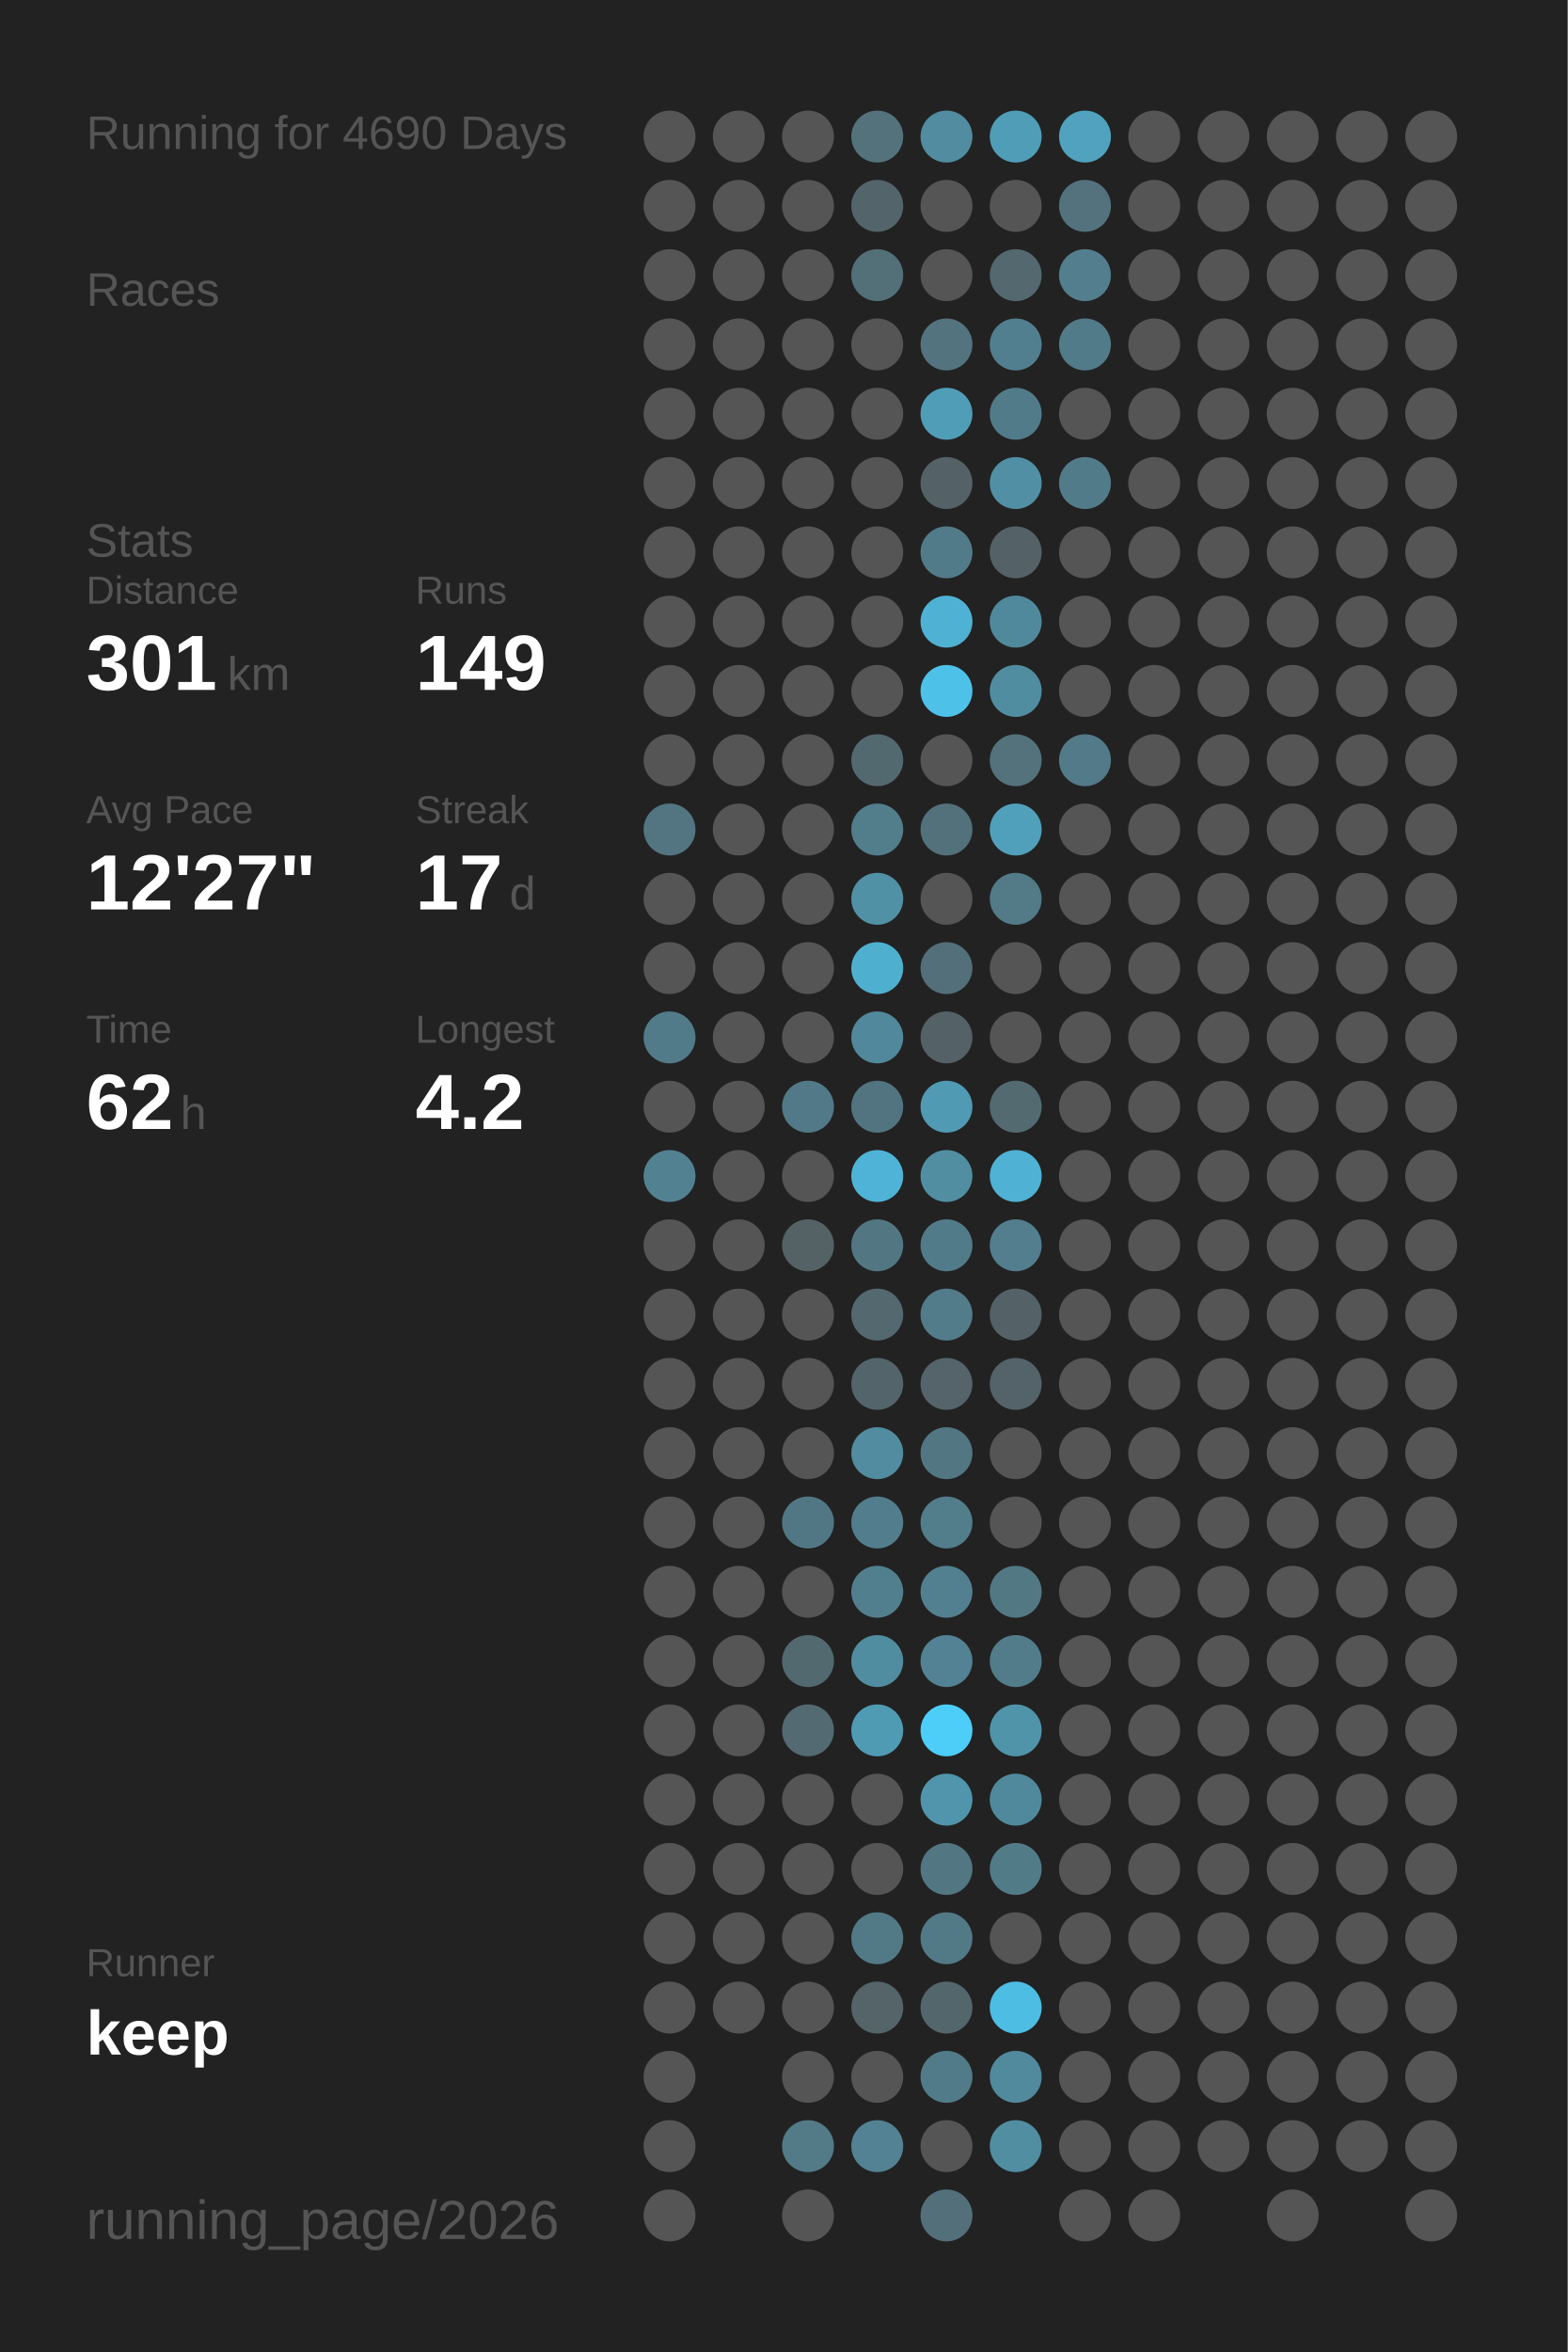
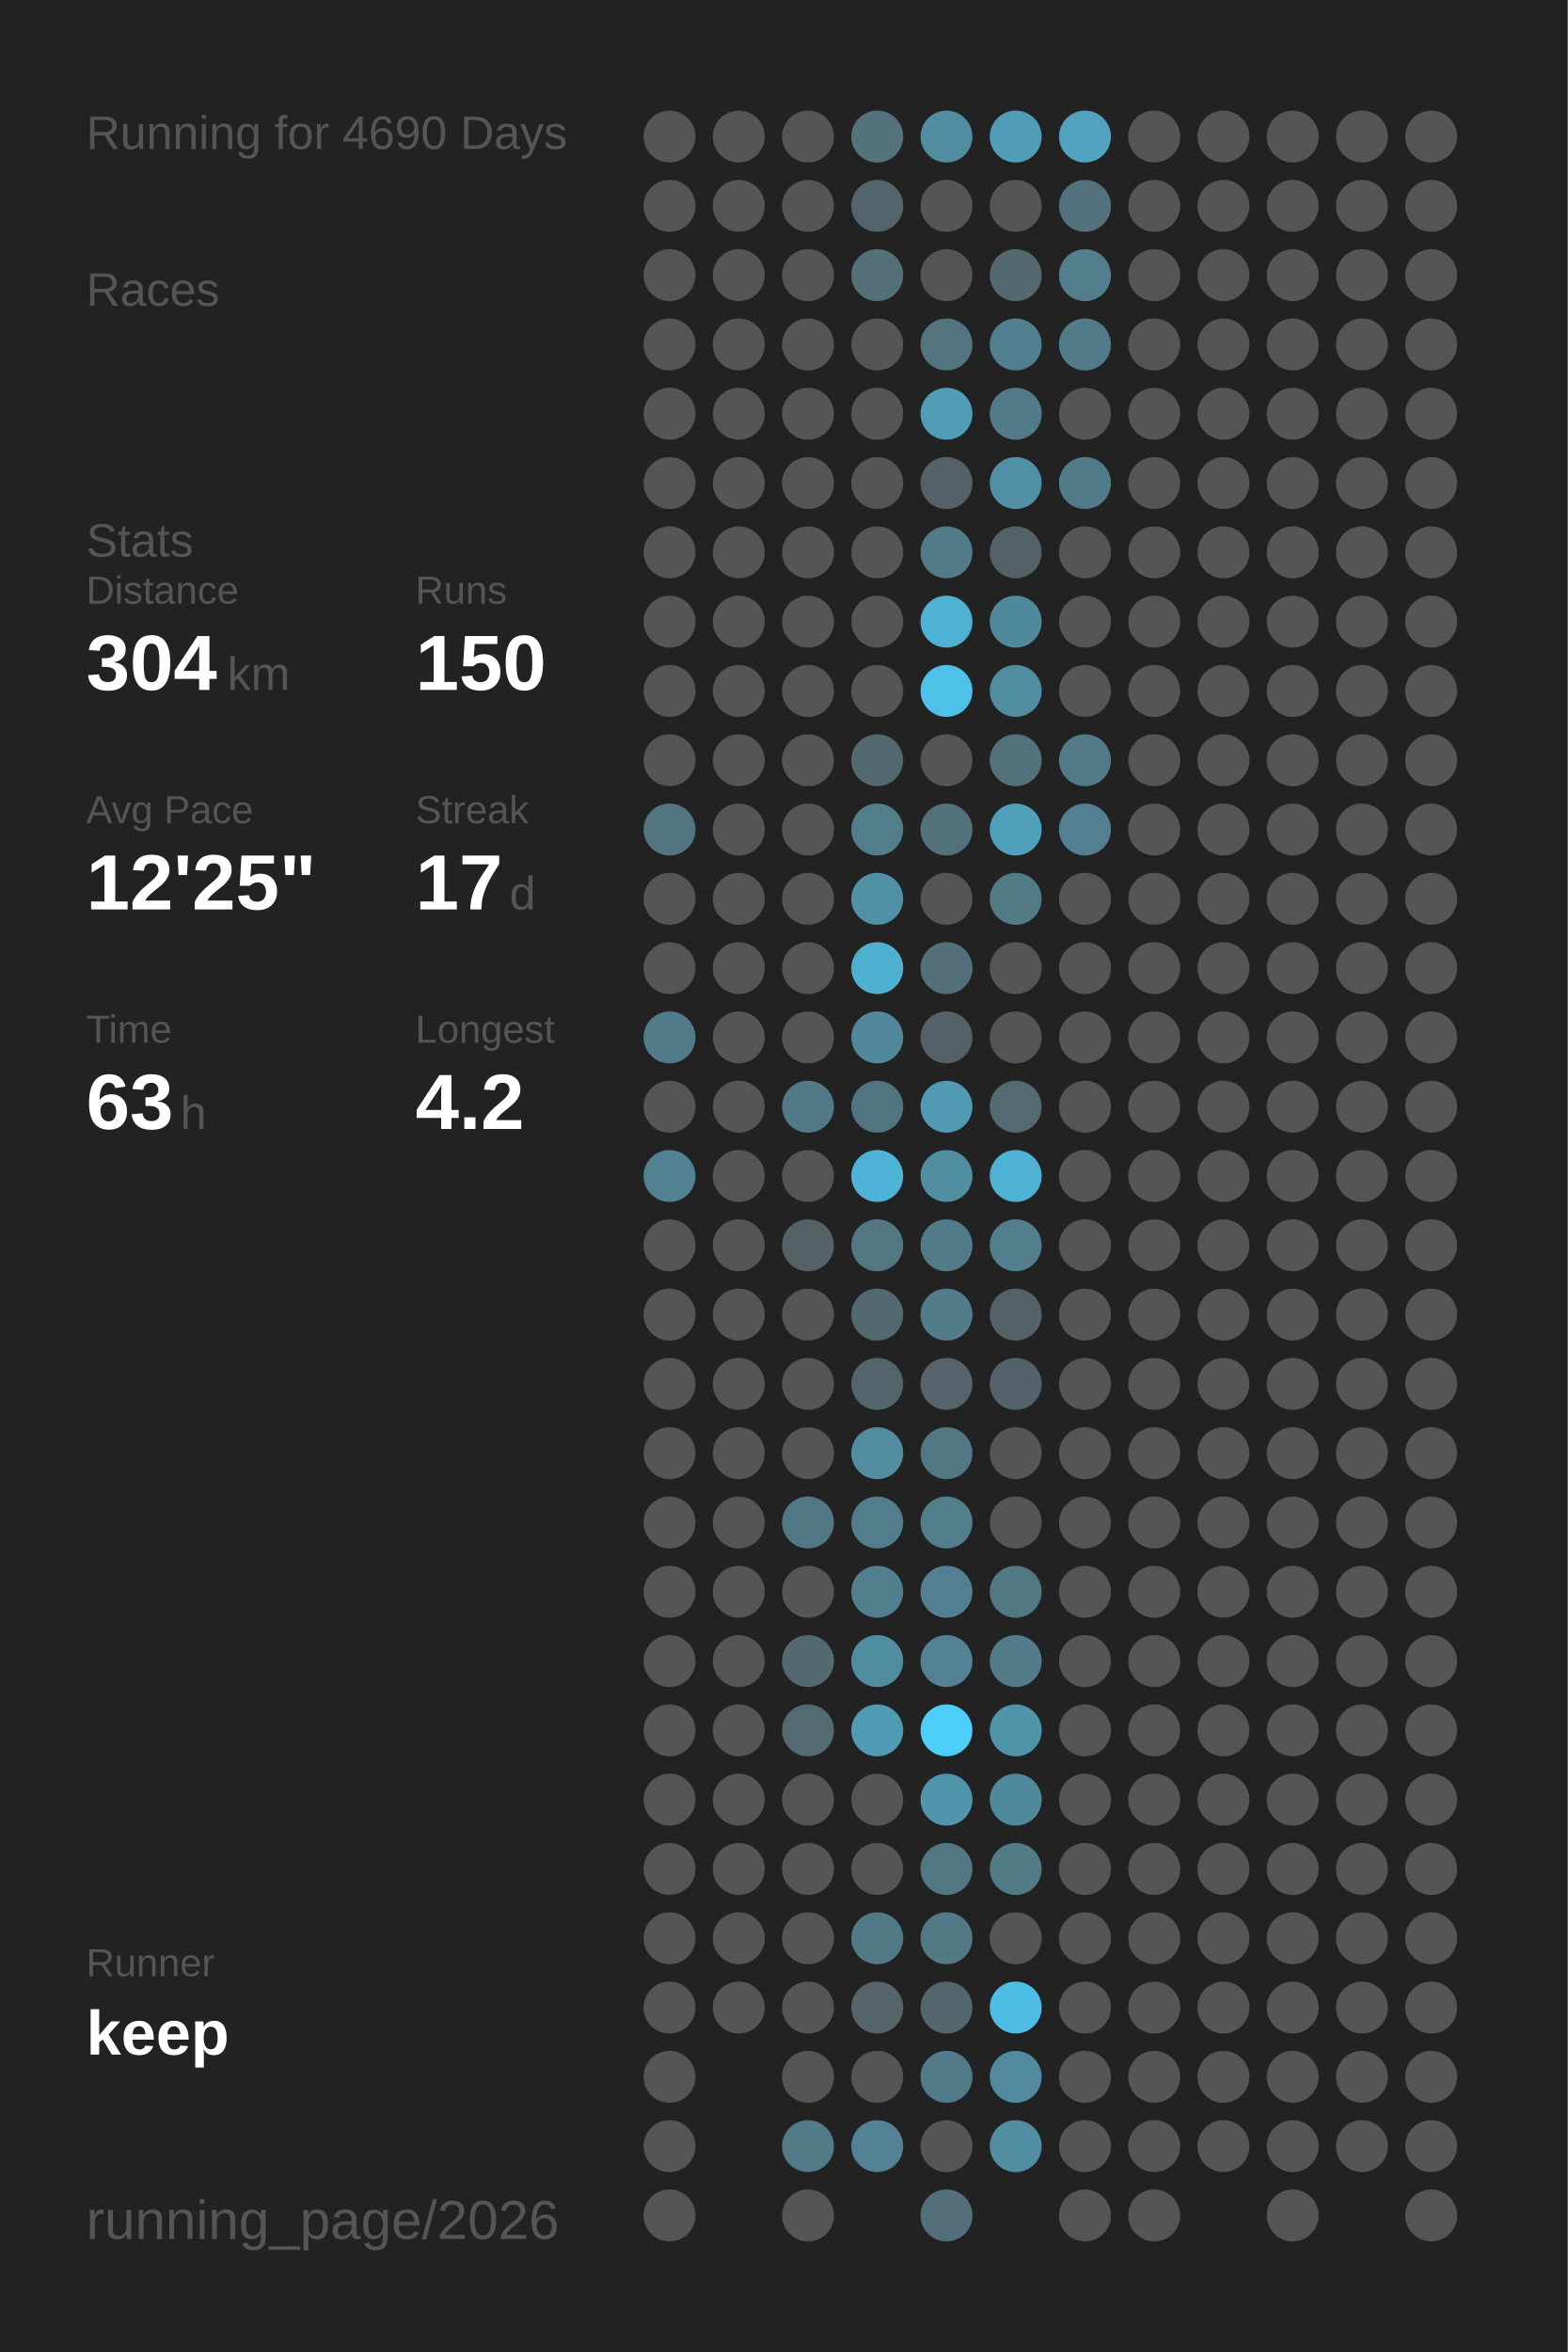
<svg xmlns="http://www.w3.org/2000/svg" baseProfile="full" height="300mm" version="1.1" viewBox="0,0,200,300" width="200mm">
  <defs />
  <rect fill="#222222" height="300" width="200" x="0" y="0" />
  <text fill="#555555" style="font-size:6px; font-family:Arial;" x="11" y="19">Running for 4690 Days</text>
  <text fill="#555555" style="font-size:6px; font-family:Arial;" x="11" y="39">Races</text>
  <text fill="#555555" style="font-size:6px; font-family:Arial;" x="11" y="71">Stats</text>
  <text fill="#555555" style="font-size:5px; font-family:Arial;" x="11" y="77">Distance</text>
-   <text fill="#FFFFFF" style="font-size:10px; font-family:Arial; font-weight:bold;" x="11" y="88">301</text>
+   <text fill="#FFFFFF" style="font-size:10px; font-family:Arial; font-weight:bold;" x="11" y="88">304</text>
  <text fill="#555555" style="font-size:6px; font-family:Arial;" x="29" y="88">km</text>
  <text fill="#555555" style="font-size:5px; font-family:Arial;" x="53" y="77">Runs</text>
-   <text fill="#FFFFFF" style="font-size:10px; font-family:Arial; font-weight:bold;" x="53" y="88">149</text>
+   <text fill="#FFFFFF" style="font-size:10px; font-family:Arial; font-weight:bold;" x="53" y="88">150</text>
  <text fill="#555555" style="font-size:5px; font-family:Arial;" x="11" y="105">Avg Pace</text>
-   <text fill="#FFFFFF" style="font-size:10px; font-family:Arial; font-weight:bold;" x="11" y="116">12'27"</text>
+   <text fill="#FFFFFF" style="font-size:10px; font-family:Arial; font-weight:bold;" x="11" y="116">12'25"</text>
  <text fill="#555555" style="font-size:5px; font-family:Arial;" x="53" y="105">Streak</text>
  <text fill="#FFFFFF" style="font-size:10px; font-family:Arial; font-weight:bold;" x="53" y="116">17</text>
  <text fill="#555555" style="font-size:6px; font-family:Arial;" x="65" y="116">d</text>
  <text fill="#555555" style="font-size:5px; font-family:Arial;" x="11" y="133">Time</text>
-   <text fill="#FFFFFF" style="font-size:10px; font-family:Arial; font-weight:bold;" x="11" y="144">62</text>
+   <text fill="#FFFFFF" style="font-size:10px; font-family:Arial; font-weight:bold;" x="11" y="144">63</text>
  <text fill="#555555" style="font-size:6px; font-family:Arial;" x="23" y="144">h</text>
  <text fill="#555555" style="font-size:5px; font-family:Arial;" x="53" y="133">Longest</text>
  <text fill="#FFFFFF" style="font-size:10px; font-family:Arial; font-weight:bold;" x="53" y="144">4.2</text>
  <text fill="#555555" style="font-size:5px; font-family:Arial;" x="11" y="252.065">Runner</text>
  <text fill="#FFFFFF" style="font-size:8px; font-family:Arial; font-weight:bold;" x="11" y="262.065">keep</text>
  <text fill="#555555" style="font-size:7px; font-family:Arial;" x="11" y="285.581">running_page/2026</text>
  <circle cx="85.417" cy="17.419" fill="#555555" r="3.312" />
  <circle cx="85.417" cy="26.258" fill="#555555" r="3.312" />
  <circle cx="85.417" cy="35.097" fill="#555555" r="3.312" />
  <circle cx="85.417" cy="43.935" fill="#555555" r="3.312" />
  <circle cx="85.417" cy="52.774" fill="#555555" r="3.312" />
  <circle cx="85.417" cy="61.613" fill="#555555" r="3.312" />
  <circle cx="85.417" cy="70.452" fill="#555555" r="3.312" />
  <circle cx="85.417" cy="79.29" fill="#555555" r="3.312" />
  <circle cx="85.417" cy="88.129" fill="#555555" r="3.312" />
  <circle cx="85.417" cy="96.968" fill="#555555" r="3.312" />
  <circle cx="85.417" cy="105.806" fill="#527581" r="3.312" />
  <circle cx="85.417" cy="114.645" fill="#555555" r="3.312" />
  <circle cx="85.417" cy="123.484" fill="#555555" r="3.312" />
  <circle cx="85.417" cy="132.323" fill="#527b89" r="3.312" />
  <circle cx="85.417" cy="141.161" fill="#555555" r="3.312" />
  <circle cx="85.417" cy="150" fill="#528191" r="3.312" />
  <circle cx="85.417" cy="158.839" fill="#555555" r="3.312" />
  <circle cx="85.417" cy="167.677" fill="#555555" r="3.312" />
  <circle cx="85.417" cy="176.516" fill="#555555" r="3.312" />
  <circle cx="85.417" cy="185.355" fill="#555555" r="3.312" />
  <circle cx="85.417" cy="194.194" fill="#555555" r="3.312" />
  <circle cx="85.417" cy="203.032" fill="#555555" r="3.312" />
  <circle cx="85.417" cy="211.871" fill="#555555" r="3.312" />
  <circle cx="85.417" cy="220.71" fill="#555555" r="3.312" />
  <circle cx="85.417" cy="229.548" fill="#555555" r="3.312" />
  <circle cx="85.417" cy="238.387" fill="#555555" r="3.312" />
  <circle cx="85.417" cy="247.226" fill="#555555" r="3.312" />
  <circle cx="85.417" cy="256.065" fill="#555555" r="3.312" />
  <circle cx="85.417" cy="264.903" fill="#555555" r="3.312" />
  <circle cx="85.417" cy="273.742" fill="#555555" r="3.312" />
  <circle cx="85.417" cy="282.581" fill="#555555" r="3.312" />
  <circle cx="94.25" cy="17.419" fill="#555555" r="3.312" />
  <circle cx="94.25" cy="26.258" fill="#555555" r="3.312" />
  <circle cx="94.25" cy="35.097" fill="#555555" r="3.312" />
  <circle cx="94.25" cy="43.935" fill="#555555" r="3.312" />
  <circle cx="94.25" cy="52.774" fill="#555555" r="3.312" />
  <circle cx="94.25" cy="61.613" fill="#555555" r="3.312" />
  <circle cx="94.25" cy="70.452" fill="#555555" r="3.312" />
  <circle cx="94.25" cy="79.29" fill="#555555" r="3.312" />
  <circle cx="94.25" cy="88.129" fill="#555555" r="3.312" />
  <circle cx="94.25" cy="96.968" fill="#555555" r="3.312" />
  <circle cx="94.25" cy="105.806" fill="#555555" r="3.312" />
  <circle cx="94.25" cy="114.645" fill="#555555" r="3.312" />
  <circle cx="94.25" cy="123.484" fill="#555555" r="3.312" />
  <circle cx="94.25" cy="132.323" fill="#555555" r="3.312" />
  <circle cx="94.25" cy="141.161" fill="#555555" r="3.312" />
  <circle cx="94.25" cy="150" fill="#555555" r="3.312" />
  <circle cx="94.25" cy="158.839" fill="#555555" r="3.312" />
  <circle cx="94.25" cy="167.677" fill="#555555" r="3.312" />
  <circle cx="94.25" cy="176.516" fill="#555555" r="3.312" />
  <circle cx="94.25" cy="185.355" fill="#555555" r="3.312" />
  <circle cx="94.25" cy="194.194" fill="#555555" r="3.312" />
  <circle cx="94.25" cy="203.032" fill="#555555" r="3.312" />
  <circle cx="94.25" cy="211.871" fill="#555555" r="3.312" />
  <circle cx="94.25" cy="220.71" fill="#555555" r="3.312" />
  <circle cx="94.25" cy="229.548" fill="#555555" r="3.312" />
  <circle cx="94.25" cy="238.387" fill="#555555" r="3.312" />
  <circle cx="94.25" cy="247.226" fill="#555555" r="3.312" />
  <circle cx="94.25" cy="256.065" fill="#555555" r="3.312" />
  <circle cx="103.083" cy="17.419" fill="#555555" r="3.312" />
  <circle cx="103.083" cy="26.258" fill="#555555" r="3.312" />
  <circle cx="103.083" cy="35.097" fill="#555555" r="3.312" />
  <circle cx="103.083" cy="43.935" fill="#555555" r="3.312" />
  <circle cx="103.083" cy="52.774" fill="#555555" r="3.312" />
  <circle cx="103.083" cy="61.613" fill="#555555" r="3.312" />
  <circle cx="103.083" cy="70.452" fill="#555555" r="3.312" />
  <circle cx="103.083" cy="79.29" fill="#555555" r="3.312" />
  <circle cx="103.083" cy="88.129" fill="#555555" r="3.312" />
  <circle cx="103.083" cy="96.968" fill="#555555" r="3.312" />
  <circle cx="103.083" cy="105.806" fill="#555555" r="3.312" />
  <circle cx="103.083" cy="114.645" fill="#555555" r="3.312" />
  <circle cx="103.083" cy="123.484" fill="#555555" r="3.312" />
  <circle cx="103.083" cy="132.323" fill="#555555" r="3.312" />
  <circle cx="103.083" cy="141.161" fill="#527987" r="3.312" />
  <circle cx="103.083" cy="150" fill="#555555" r="3.312" />
  <circle cx="103.083" cy="158.839" fill="#546266" r="3.312" />
  <circle cx="103.083" cy="167.677" fill="#555555" r="3.312" />
  <circle cx="103.083" cy="176.516" fill="#555555" r="3.312" />
  <circle cx="103.083" cy="185.355" fill="#555555" r="3.312" />
  <circle cx="103.083" cy="194.194" fill="#527784" r="3.312" />
  <circle cx="103.083" cy="203.032" fill="#555555" r="3.312" />
  <circle cx="103.083" cy="211.871" fill="#536970" r="3.312" />
  <circle cx="103.083" cy="220.71" fill="#536a72" r="3.312" />
  <circle cx="103.083" cy="229.548" fill="#555555" r="3.312" />
  <circle cx="103.083" cy="238.387" fill="#555555" r="3.312" />
  <circle cx="103.083" cy="247.226" fill="#555555" r="3.312" />
  <circle cx="103.083" cy="256.065" fill="#555555" r="3.312" />
  <circle cx="103.083" cy="264.903" fill="#555555" r="3.312" />
  <circle cx="103.083" cy="273.742" fill="#527a87" r="3.312" />
  <circle cx="103.083" cy="282.581" fill="#555555" r="3.312" />
  <circle cx="111.917" cy="17.419" fill="#53727c" r="3.312" />
  <circle cx="111.917" cy="26.258" fill="#53656b" r="3.312" />
  <circle cx="111.917" cy="35.097" fill="#536f78" r="3.312" />
  <circle cx="111.917" cy="43.935" fill="#555555" r="3.312" />
  <circle cx="111.917" cy="52.774" fill="#555555" r="3.312" />
  <circle cx="111.917" cy="61.613" fill="#555555" r="3.312" />
  <circle cx="111.917" cy="70.452" fill="#555555" r="3.312" />
  <circle cx="111.917" cy="79.29" fill="#555555" r="3.312" />
  <circle cx="111.917" cy="88.129" fill="#555555" r="3.312" />
  <circle cx="111.917" cy="96.968" fill="#536970" r="3.312" />
  <circle cx="111.917" cy="105.806" fill="#527d8b" r="3.312" />
  <circle cx="111.917" cy="114.645" fill="#5191a6" r="3.312" />
  <circle cx="111.917" cy="123.484" fill="#4fafcf" r="3.312" />
  <circle cx="111.917" cy="132.323" fill="#51889b" r="3.312" />
  <circle cx="111.917" cy="141.161" fill="#527480" r="3.312" />
  <circle cx="111.917" cy="150" fill="#4eb3d6" r="3.312" />
  <circle cx="111.917" cy="158.839" fill="#527783" r="3.312" />
  <circle cx="111.917" cy="167.677" fill="#53686f" r="3.312" />
  <circle cx="111.917" cy="176.516" fill="#53646a" r="3.312" />
  <circle cx="111.917" cy="185.355" fill="#518ca0" r="3.312" />
  <circle cx="111.917" cy="194.194" fill="#527d8c" r="3.312" />
  <circle cx="111.917" cy="203.032" fill="#527f8e" r="3.312" />
  <circle cx="111.917" cy="211.871" fill="#518da1" r="3.312" />
  <circle cx="111.917" cy="220.71" fill="#509bb4" r="3.312" />
  <circle cx="111.917" cy="229.548" fill="#555555" r="3.312" />
  <circle cx="111.917" cy="238.387" fill="#555555" r="3.312" />
  <circle cx="111.917" cy="247.226" fill="#527986" r="3.312" />
  <circle cx="111.917" cy="256.065" fill="#546469" r="3.312" />
  <circle cx="111.917" cy="264.903" fill="#555555" r="3.312" />
  <circle cx="111.917" cy="273.742" fill="#528293" r="3.312" />
  <circle cx="120.75" cy="17.419" fill="#518ca0" r="3.312" />
  <circle cx="120.75" cy="26.258" fill="#555555" r="3.312" />
  <circle cx="120.75" cy="35.097" fill="#555555" r="3.312" />
  <circle cx="120.75" cy="43.935" fill="#53737e" r="3.312" />
  <circle cx="120.75" cy="52.774" fill="#509db8" r="3.312" />
  <circle cx="120.75" cy="61.613" fill="#546267" r="3.312" />
  <circle cx="120.75" cy="70.452" fill="#527b89" r="3.312" />
  <circle cx="120.75" cy="79.29" fill="#4fb2d4" r="3.312" />
  <circle cx="120.75" cy="88.129" fill="#4ec1e8" r="3.312" />
  <circle cx="120.75" cy="96.968" fill="#555555" r="3.312" />
  <circle cx="120.75" cy="105.806" fill="#53717b" r="3.312" />
  <circle cx="120.75" cy="114.645" fill="#555555" r="3.312" />
  <circle cx="120.75" cy="123.484" fill="#536f79" r="3.312" />
  <circle cx="120.75" cy="132.323" fill="#546166" r="3.312" />
  <circle cx="120.75" cy="141.161" fill="#509ab3" r="3.312" />
  <circle cx="120.75" cy="150" fill="#518ea2" r="3.312" />
  <circle cx="120.75" cy="158.839" fill="#527b89" r="3.312" />
  <circle cx="120.75" cy="167.677" fill="#527c8a" r="3.312" />
  <circle cx="120.75" cy="176.516" fill="#54646a" r="3.312" />
  <circle cx="120.75" cy="185.355" fill="#527682" r="3.312" />
  <circle cx="120.75" cy="194.194" fill="#527d8b" r="3.312" />
  <circle cx="120.75" cy="203.032" fill="#528090" r="3.312" />
  <circle cx="120.75" cy="211.871" fill="#528293" r="3.312" />
  <circle cx="120.75" cy="220.71" fill="#4dcef9" r="3.312" />
  <circle cx="120.75" cy="229.548" fill="#5095ac" r="3.312" />
  <circle cx="120.75" cy="238.387" fill="#527682" r="3.312" />
  <circle cx="120.75" cy="247.226" fill="#527986" r="3.312" />
  <circle cx="120.75" cy="256.065" fill="#53666c" r="3.312" />
  <circle cx="120.75" cy="264.903" fill="#527b89" r="3.312" />
  <circle cx="120.75" cy="273.742" fill="#555555" r="3.312" />
  <circle cx="120.75" cy="282.581" fill="#53707a" r="3.312" />
  <circle cx="129.583" cy="17.419" fill="#509db7" r="3.312" />
  <circle cx="129.583" cy="26.258" fill="#555555" r="3.312" />
  <circle cx="129.583" cy="35.097" fill="#53686f" r="3.312" />
  <circle cx="129.583" cy="43.935" fill="#527f8f" r="3.312" />
  <circle cx="129.583" cy="52.774" fill="#527b89" r="3.312" />
  <circle cx="129.583" cy="61.613" fill="#518fa4" r="3.312" />
  <circle cx="129.583" cy="70.452" fill="#546267" r="3.312" />
  <circle cx="129.583" cy="79.29" fill="#51899c" r="3.312" />
  <circle cx="129.583" cy="88.129" fill="#518da1" r="3.312" />
  <circle cx="129.583" cy="96.968" fill="#53727c" r="3.312" />
  <circle cx="129.583" cy="105.806" fill="#50a0bb" r="3.312" />
  <circle cx="129.583" cy="114.645" fill="#527a87" r="3.312" />
  <circle cx="129.583" cy="123.484" fill="#555555" r="3.312" />
  <circle cx="129.583" cy="132.323" fill="#555555" r="3.312" />
  <circle cx="129.583" cy="141.161" fill="#536a71" r="3.312" />
  <circle cx="129.583" cy="150" fill="#4fb2d4" r="3.312" />
  <circle cx="129.583" cy="158.839" fill="#527e8e" r="3.312" />
  <circle cx="129.583" cy="167.677" fill="#546267" r="3.312" />
  <circle cx="129.583" cy="176.516" fill="#546369" r="3.312" />
  <circle cx="129.583" cy="185.355" fill="#555555" r="3.312" />
  <circle cx="129.583" cy="194.194" fill="#555555" r="3.312" />
  <circle cx="129.583" cy="203.032" fill="#527884" r="3.312" />
  <circle cx="129.583" cy="211.871" fill="#527c8a" r="3.312" />
  <circle cx="129.583" cy="220.71" fill="#5094aa" r="3.312" />
  <circle cx="129.583" cy="229.548" fill="#51899c" r="3.312" />
  <circle cx="129.583" cy="238.387" fill="#527b88" r="3.312" />
  <circle cx="129.583" cy="247.226" fill="#555555" r="3.312" />
  <circle cx="129.583" cy="256.065" fill="#4ebde3" r="3.312" />
  <circle cx="129.583" cy="264.903" fill="#51899d" r="3.312" />
  <circle cx="129.583" cy="273.742" fill="#518ea2" r="3.312" />
  <circle cx="138.417" cy="17.419" fill="#50a2be" r="3.312" />
  <circle cx="138.417" cy="26.258" fill="#53727d" r="3.312" />
  <circle cx="138.417" cy="35.097" fill="#527e8d" r="3.312" />
  <circle cx="138.417" cy="43.935" fill="#527b89" r="3.312" />
  <circle cx="138.417" cy="52.774" fill="#555555" r="3.312" />
  <circle cx="138.417" cy="61.613" fill="#527b89" r="3.312" />
  <circle cx="138.417" cy="70.452" fill="#555555" r="3.312" />
  <circle cx="138.417" cy="79.29" fill="#555555" r="3.312" />
  <circle cx="138.417" cy="88.129" fill="#555555" r="3.312" />
  <circle cx="138.417" cy="96.968" fill="#527a88" r="3.312" />
-   <circle cx="138.417" cy="105.806" fill="#555555" r="3.312" />
+   <circle cx="138.417" cy="105.806" fill="#528090" r="3.312" />
  <circle cx="138.417" cy="114.645" fill="#555555" r="3.312" />
  <circle cx="138.417" cy="123.484" fill="#555555" r="3.312" />
  <circle cx="138.417" cy="132.323" fill="#555555" r="3.312" />
  <circle cx="138.417" cy="141.161" fill="#555555" r="3.312" />
  <circle cx="138.417" cy="150" fill="#555555" r="3.312" />
  <circle cx="138.417" cy="158.839" fill="#555555" r="3.312" />
  <circle cx="138.417" cy="167.677" fill="#555555" r="3.312" />
  <circle cx="138.417" cy="176.516" fill="#555555" r="3.312" />
  <circle cx="138.417" cy="185.355" fill="#555555" r="3.312" />
  <circle cx="138.417" cy="194.194" fill="#555555" r="3.312" />
  <circle cx="138.417" cy="203.032" fill="#555555" r="3.312" />
  <circle cx="138.417" cy="211.871" fill="#555555" r="3.312" />
  <circle cx="138.417" cy="220.71" fill="#555555" r="3.312" />
  <circle cx="138.417" cy="229.548" fill="#555555" r="3.312" />
  <circle cx="138.417" cy="238.387" fill="#555555" r="3.312" />
  <circle cx="138.417" cy="247.226" fill="#555555" r="3.312" />
  <circle cx="138.417" cy="256.065" fill="#555555" r="3.312" />
  <circle cx="138.417" cy="264.903" fill="#555555" r="3.312" />
  <circle cx="138.417" cy="273.742" fill="#555555" r="3.312" />
  <circle cx="138.417" cy="282.581" fill="#555555" r="3.312" />
  <circle cx="147.25" cy="17.419" fill="#555555" r="3.312" />
  <circle cx="147.25" cy="26.258" fill="#555555" r="3.312" />
  <circle cx="147.25" cy="35.097" fill="#555555" r="3.312" />
  <circle cx="147.25" cy="43.935" fill="#555555" r="3.312" />
  <circle cx="147.25" cy="52.774" fill="#555555" r="3.312" />
  <circle cx="147.25" cy="61.613" fill="#555555" r="3.312" />
  <circle cx="147.25" cy="70.452" fill="#555555" r="3.312" />
  <circle cx="147.25" cy="79.29" fill="#555555" r="3.312" />
  <circle cx="147.25" cy="88.129" fill="#555555" r="3.312" />
  <circle cx="147.25" cy="96.968" fill="#555555" r="3.312" />
  <circle cx="147.25" cy="105.806" fill="#555555" r="3.312" />
  <circle cx="147.25" cy="114.645" fill="#555555" r="3.312" />
  <circle cx="147.25" cy="123.484" fill="#555555" r="3.312" />
  <circle cx="147.25" cy="132.323" fill="#555555" r="3.312" />
  <circle cx="147.25" cy="141.161" fill="#555555" r="3.312" />
  <circle cx="147.25" cy="150" fill="#555555" r="3.312" />
  <circle cx="147.25" cy="158.839" fill="#555555" r="3.312" />
  <circle cx="147.25" cy="167.677" fill="#555555" r="3.312" />
  <circle cx="147.25" cy="176.516" fill="#555555" r="3.312" />
  <circle cx="147.25" cy="185.355" fill="#555555" r="3.312" />
  <circle cx="147.25" cy="194.194" fill="#555555" r="3.312" />
  <circle cx="147.25" cy="203.032" fill="#555555" r="3.312" />
  <circle cx="147.25" cy="211.871" fill="#555555" r="3.312" />
  <circle cx="147.25" cy="220.71" fill="#555555" r="3.312" />
  <circle cx="147.25" cy="229.548" fill="#555555" r="3.312" />
  <circle cx="147.25" cy="238.387" fill="#555555" r="3.312" />
  <circle cx="147.25" cy="247.226" fill="#555555" r="3.312" />
  <circle cx="147.25" cy="256.065" fill="#555555" r="3.312" />
  <circle cx="147.25" cy="264.903" fill="#555555" r="3.312" />
  <circle cx="147.25" cy="273.742" fill="#555555" r="3.312" />
  <circle cx="147.25" cy="282.581" fill="#555555" r="3.312" />
  <circle cx="156.083" cy="17.419" fill="#555555" r="3.312" />
  <circle cx="156.083" cy="26.258" fill="#555555" r="3.312" />
  <circle cx="156.083" cy="35.097" fill="#555555" r="3.312" />
  <circle cx="156.083" cy="43.935" fill="#555555" r="3.312" />
  <circle cx="156.083" cy="52.774" fill="#555555" r="3.312" />
  <circle cx="156.083" cy="61.613" fill="#555555" r="3.312" />
  <circle cx="156.083" cy="70.452" fill="#555555" r="3.312" />
  <circle cx="156.083" cy="79.29" fill="#555555" r="3.312" />
  <circle cx="156.083" cy="88.129" fill="#555555" r="3.312" />
  <circle cx="156.083" cy="96.968" fill="#555555" r="3.312" />
  <circle cx="156.083" cy="105.806" fill="#555555" r="3.312" />
  <circle cx="156.083" cy="114.645" fill="#555555" r="3.312" />
  <circle cx="156.083" cy="123.484" fill="#555555" r="3.312" />
  <circle cx="156.083" cy="132.323" fill="#555555" r="3.312" />
  <circle cx="156.083" cy="141.161" fill="#555555" r="3.312" />
  <circle cx="156.083" cy="150" fill="#555555" r="3.312" />
  <circle cx="156.083" cy="158.839" fill="#555555" r="3.312" />
  <circle cx="156.083" cy="167.677" fill="#555555" r="3.312" />
  <circle cx="156.083" cy="176.516" fill="#555555" r="3.312" />
  <circle cx="156.083" cy="185.355" fill="#555555" r="3.312" />
  <circle cx="156.083" cy="194.194" fill="#555555" r="3.312" />
  <circle cx="156.083" cy="203.032" fill="#555555" r="3.312" />
  <circle cx="156.083" cy="211.871" fill="#555555" r="3.312" />
  <circle cx="156.083" cy="220.71" fill="#555555" r="3.312" />
  <circle cx="156.083" cy="229.548" fill="#555555" r="3.312" />
  <circle cx="156.083" cy="238.387" fill="#555555" r="3.312" />
  <circle cx="156.083" cy="247.226" fill="#555555" r="3.312" />
  <circle cx="156.083" cy="256.065" fill="#555555" r="3.312" />
  <circle cx="156.083" cy="264.903" fill="#555555" r="3.312" />
  <circle cx="156.083" cy="273.742" fill="#555555" r="3.312" />
  <circle cx="164.917" cy="17.419" fill="#555555" r="3.312" />
  <circle cx="164.917" cy="26.258" fill="#555555" r="3.312" />
  <circle cx="164.917" cy="35.097" fill="#555555" r="3.312" />
  <circle cx="164.917" cy="43.935" fill="#555555" r="3.312" />
  <circle cx="164.917" cy="52.774" fill="#555555" r="3.312" />
  <circle cx="164.917" cy="61.613" fill="#555555" r="3.312" />
  <circle cx="164.917" cy="70.452" fill="#555555" r="3.312" />
  <circle cx="164.917" cy="79.29" fill="#555555" r="3.312" />
  <circle cx="164.917" cy="88.129" fill="#555555" r="3.312" />
  <circle cx="164.917" cy="96.968" fill="#555555" r="3.312" />
  <circle cx="164.917" cy="105.806" fill="#555555" r="3.312" />
  <circle cx="164.917" cy="114.645" fill="#555555" r="3.312" />
  <circle cx="164.917" cy="123.484" fill="#555555" r="3.312" />
  <circle cx="164.917" cy="132.323" fill="#555555" r="3.312" />
  <circle cx="164.917" cy="141.161" fill="#555555" r="3.312" />
  <circle cx="164.917" cy="150" fill="#555555" r="3.312" />
  <circle cx="164.917" cy="158.839" fill="#555555" r="3.312" />
  <circle cx="164.917" cy="167.677" fill="#555555" r="3.312" />
  <circle cx="164.917" cy="176.516" fill="#555555" r="3.312" />
  <circle cx="164.917" cy="185.355" fill="#555555" r="3.312" />
  <circle cx="164.917" cy="194.194" fill="#555555" r="3.312" />
  <circle cx="164.917" cy="203.032" fill="#555555" r="3.312" />
  <circle cx="164.917" cy="211.871" fill="#555555" r="3.312" />
  <circle cx="164.917" cy="220.71" fill="#555555" r="3.312" />
  <circle cx="164.917" cy="229.548" fill="#555555" r="3.312" />
  <circle cx="164.917" cy="238.387" fill="#555555" r="3.312" />
  <circle cx="164.917" cy="247.226" fill="#555555" r="3.312" />
  <circle cx="164.917" cy="256.065" fill="#555555" r="3.312" />
  <circle cx="164.917" cy="264.903" fill="#555555" r="3.312" />
  <circle cx="164.917" cy="273.742" fill="#555555" r="3.312" />
  <circle cx="164.917" cy="282.581" fill="#555555" r="3.312" />
  <circle cx="173.75" cy="17.419" fill="#555555" r="3.312" />
  <circle cx="173.75" cy="26.258" fill="#555555" r="3.312" />
  <circle cx="173.75" cy="35.097" fill="#555555" r="3.312" />
  <circle cx="173.75" cy="43.935" fill="#555555" r="3.312" />
  <circle cx="173.75" cy="52.774" fill="#555555" r="3.312" />
  <circle cx="173.75" cy="61.613" fill="#555555" r="3.312" />
  <circle cx="173.75" cy="70.452" fill="#555555" r="3.312" />
  <circle cx="173.75" cy="79.29" fill="#555555" r="3.312" />
  <circle cx="173.75" cy="88.129" fill="#555555" r="3.312" />
  <circle cx="173.75" cy="96.968" fill="#555555" r="3.312" />
  <circle cx="173.75" cy="105.806" fill="#555555" r="3.312" />
  <circle cx="173.75" cy="114.645" fill="#555555" r="3.312" />
  <circle cx="173.75" cy="123.484" fill="#555555" r="3.312" />
  <circle cx="173.75" cy="132.323" fill="#555555" r="3.312" />
  <circle cx="173.75" cy="141.161" fill="#555555" r="3.312" />
  <circle cx="173.75" cy="150" fill="#555555" r="3.312" />
  <circle cx="173.75" cy="158.839" fill="#555555" r="3.312" />
  <circle cx="173.75" cy="167.677" fill="#555555" r="3.312" />
  <circle cx="173.75" cy="176.516" fill="#555555" r="3.312" />
  <circle cx="173.75" cy="185.355" fill="#555555" r="3.312" />
  <circle cx="173.75" cy="194.194" fill="#555555" r="3.312" />
  <circle cx="173.75" cy="203.032" fill="#555555" r="3.312" />
  <circle cx="173.75" cy="211.871" fill="#555555" r="3.312" />
  <circle cx="173.75" cy="220.71" fill="#555555" r="3.312" />
  <circle cx="173.75" cy="229.548" fill="#555555" r="3.312" />
  <circle cx="173.75" cy="238.387" fill="#555555" r="3.312" />
  <circle cx="173.75" cy="247.226" fill="#555555" r="3.312" />
  <circle cx="173.75" cy="256.065" fill="#555555" r="3.312" />
  <circle cx="173.75" cy="264.903" fill="#555555" r="3.312" />
  <circle cx="173.75" cy="273.742" fill="#555555" r="3.312" />
  <circle cx="182.583" cy="17.419" fill="#555555" r="3.312" />
  <circle cx="182.583" cy="26.258" fill="#555555" r="3.312" />
  <circle cx="182.583" cy="35.097" fill="#555555" r="3.312" />
  <circle cx="182.583" cy="43.935" fill="#555555" r="3.312" />
  <circle cx="182.583" cy="52.774" fill="#555555" r="3.312" />
  <circle cx="182.583" cy="61.613" fill="#555555" r="3.312" />
  <circle cx="182.583" cy="70.452" fill="#555555" r="3.312" />
  <circle cx="182.583" cy="79.29" fill="#555555" r="3.312" />
  <circle cx="182.583" cy="88.129" fill="#555555" r="3.312" />
  <circle cx="182.583" cy="96.968" fill="#555555" r="3.312" />
  <circle cx="182.583" cy="105.806" fill="#555555" r="3.312" />
  <circle cx="182.583" cy="114.645" fill="#555555" r="3.312" />
  <circle cx="182.583" cy="123.484" fill="#555555" r="3.312" />
  <circle cx="182.583" cy="132.323" fill="#555555" r="3.312" />
  <circle cx="182.583" cy="141.161" fill="#555555" r="3.312" />
  <circle cx="182.583" cy="150" fill="#555555" r="3.312" />
  <circle cx="182.583" cy="158.839" fill="#555555" r="3.312" />
  <circle cx="182.583" cy="167.677" fill="#555555" r="3.312" />
  <circle cx="182.583" cy="176.516" fill="#555555" r="3.312" />
  <circle cx="182.583" cy="185.355" fill="#555555" r="3.312" />
  <circle cx="182.583" cy="194.194" fill="#555555" r="3.312" />
  <circle cx="182.583" cy="203.032" fill="#555555" r="3.312" />
  <circle cx="182.583" cy="211.871" fill="#555555" r="3.312" />
  <circle cx="182.583" cy="220.71" fill="#555555" r="3.312" />
  <circle cx="182.583" cy="229.548" fill="#555555" r="3.312" />
  <circle cx="182.583" cy="238.387" fill="#555555" r="3.312" />
  <circle cx="182.583" cy="247.226" fill="#555555" r="3.312" />
  <circle cx="182.583" cy="256.065" fill="#555555" r="3.312" />
  <circle cx="182.583" cy="264.903" fill="#555555" r="3.312" />
  <circle cx="182.583" cy="273.742" fill="#555555" r="3.312" />
  <circle cx="182.583" cy="282.581" fill="#555555" r="3.312" />
</svg>
